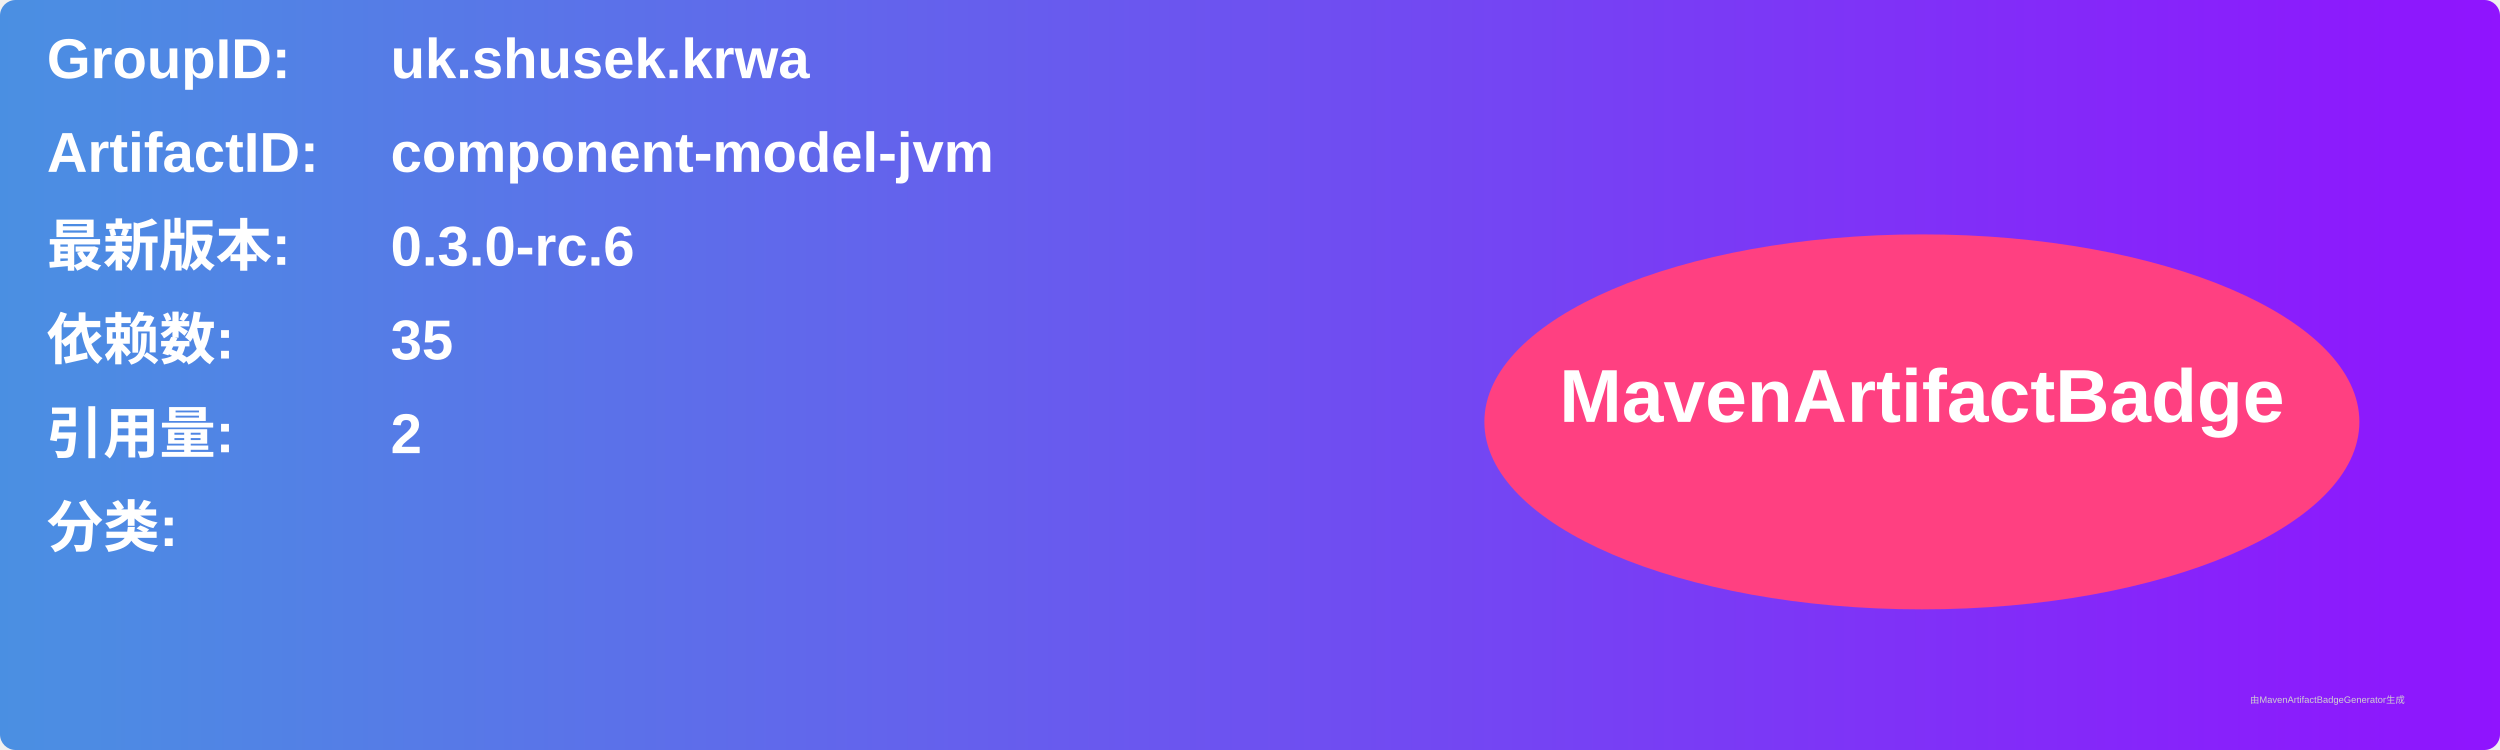
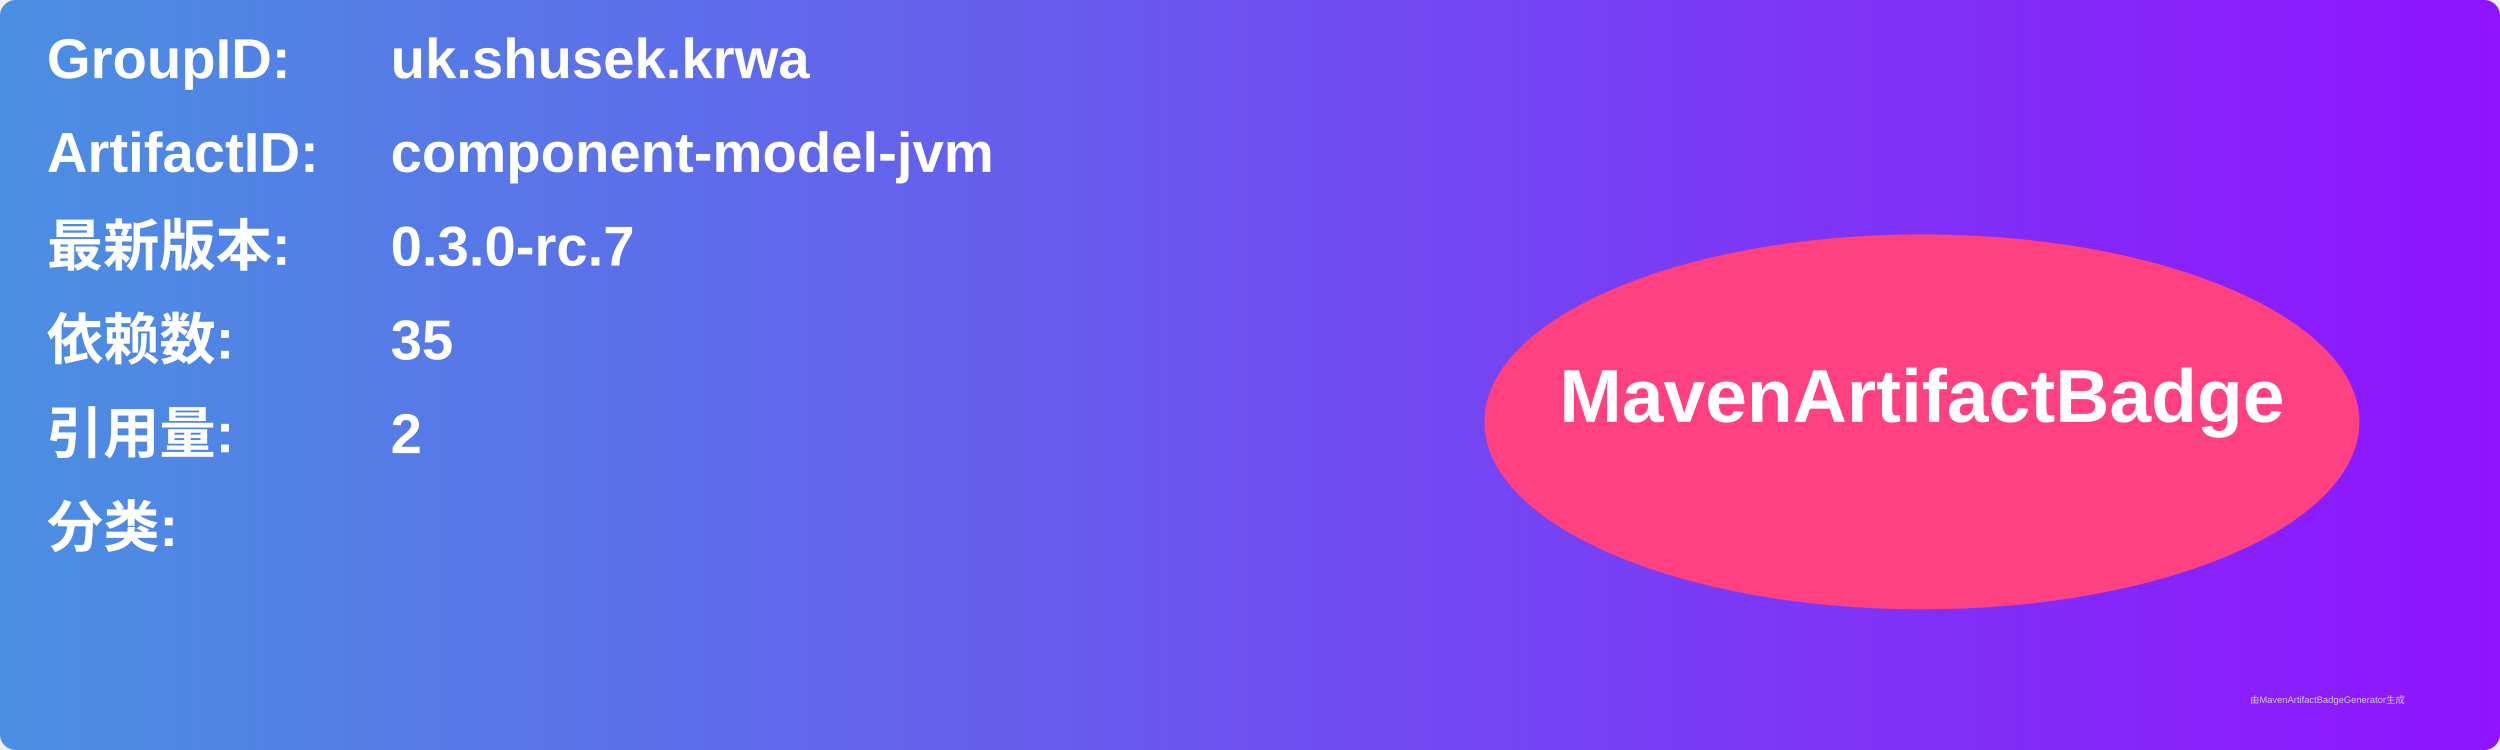
<svg xmlns="http://www.w3.org/2000/svg" width="800" height="240" viewBox="0 0 800 240">
  <linearGradient id="grad" x1="0%" y1="0%" x2="100%" y2="0%">
    <stop offset="0%" stop-color="#4a90e2" />
    <stop offset="100%" stop-color="#9013fe" />
  </linearGradient>
  <rect width="100%" height="100%" rx="5" ry="5" fill="url(#grad)" />
  <g transform="translate(15, 15)">
    <text x="0" y="10" font-family="Arial" font-size="18" fill="white" font-weight="bold" width="260">GroupID:</text>
    <text x="110" y="10" font-family="Arial" font-size="18" fill="white" font-weight="bold" width="460">uk.shusek.krwa</text>
    <text x="0" y="40" font-family="Arial" font-size="18" fill="white" font-weight="bold" width="260">ArtifactID:</text>
    <text x="110" y="40" font-family="Arial" font-size="18" fill="white" font-weight="bold" width="460">component-model-jvm</text>
    <text x="0" y="70" font-family="Arial" font-size="18" fill="white" font-weight="bold">最新版本:</text>
    <text x="110" y="70" font-family="Arial" font-size="18" fill="white" font-weight="bold">
-       <tspan font-weight="bold">0.3.0-rc.6</tspan>
+       <tspan font-weight="bold">0.3.0-rc.7</tspan>
    </text>
    <text x="0" y="100" font-family="Arial" font-size="18" fill="white" font-weight="bold">依赖数: </text>
    <text x="110" y="100" font-family="Arial" font-size="18" fill="white">
      <tspan font-weight="bold">35</tspan>
    </text>
    <text x="0" y="130" font-family="Arial" font-size="18" fill="white" font-weight="bold">引用量: </text>
    <text x="110" y="130" font-family="Arial" font-size="18" fill="white">
      <tspan font-weight="bold">2</tspan>
    </text>
    <text x="0" y="160" font-family="Arial" font-size="18" fill="white" font-weight="bold">分类:</text>
    <text x="10" y="190" font-family="Arial" font-size="10" fill="white">
      <tspan font-weight="bold" />
    </text>
    <ellipse cx="600" cy="120" rx="140" ry="60" fill="#ff4081" />
    <text x="600" y="120" text-anchor="middle" font-family="Arial" font-size="24" fill="white" font-weight="bold">MavenArtifactBadge</text>
  </g>
  <text x="720" y="225" font-family="Arial" font-size="3" fill="#d0d0d0">由MavenArtifactBadgeGenerator生成</text>
</svg>
